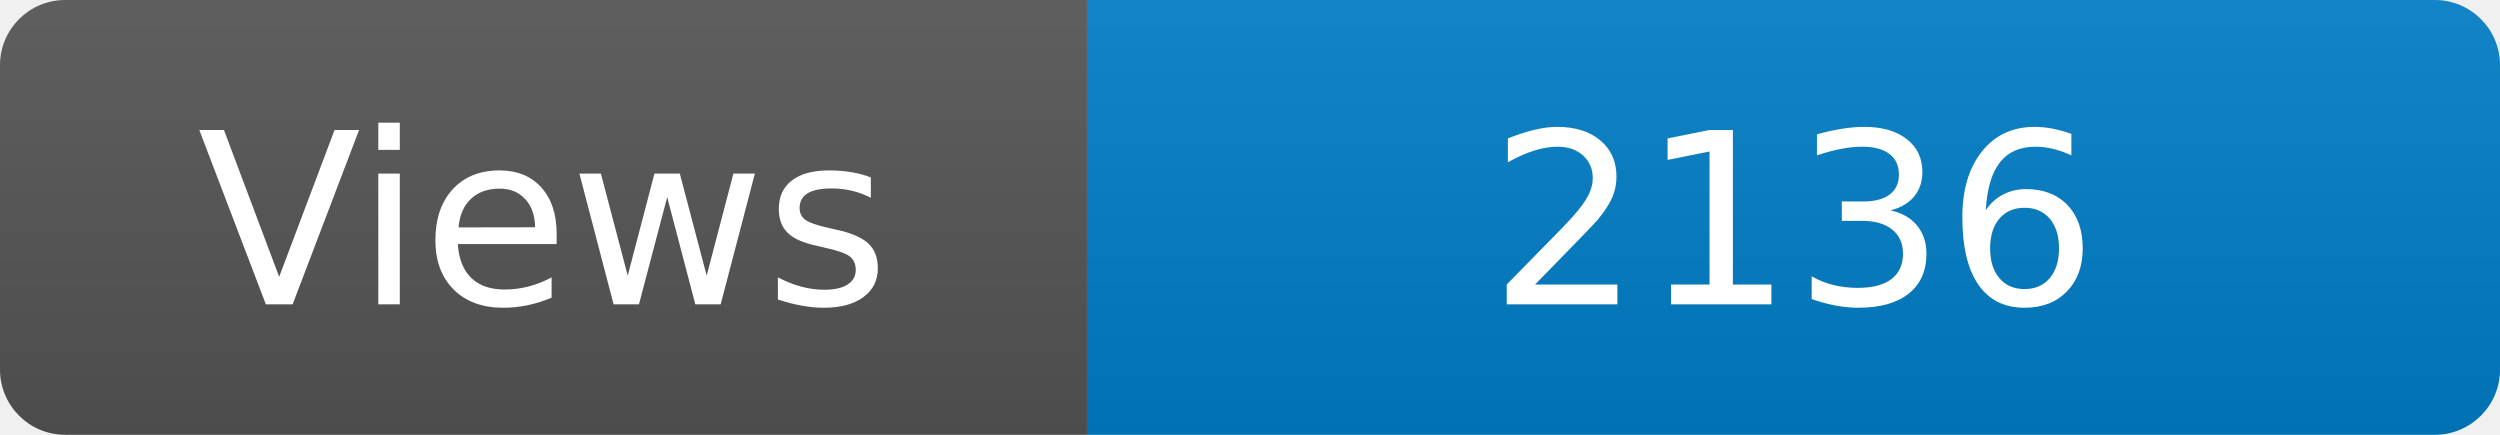
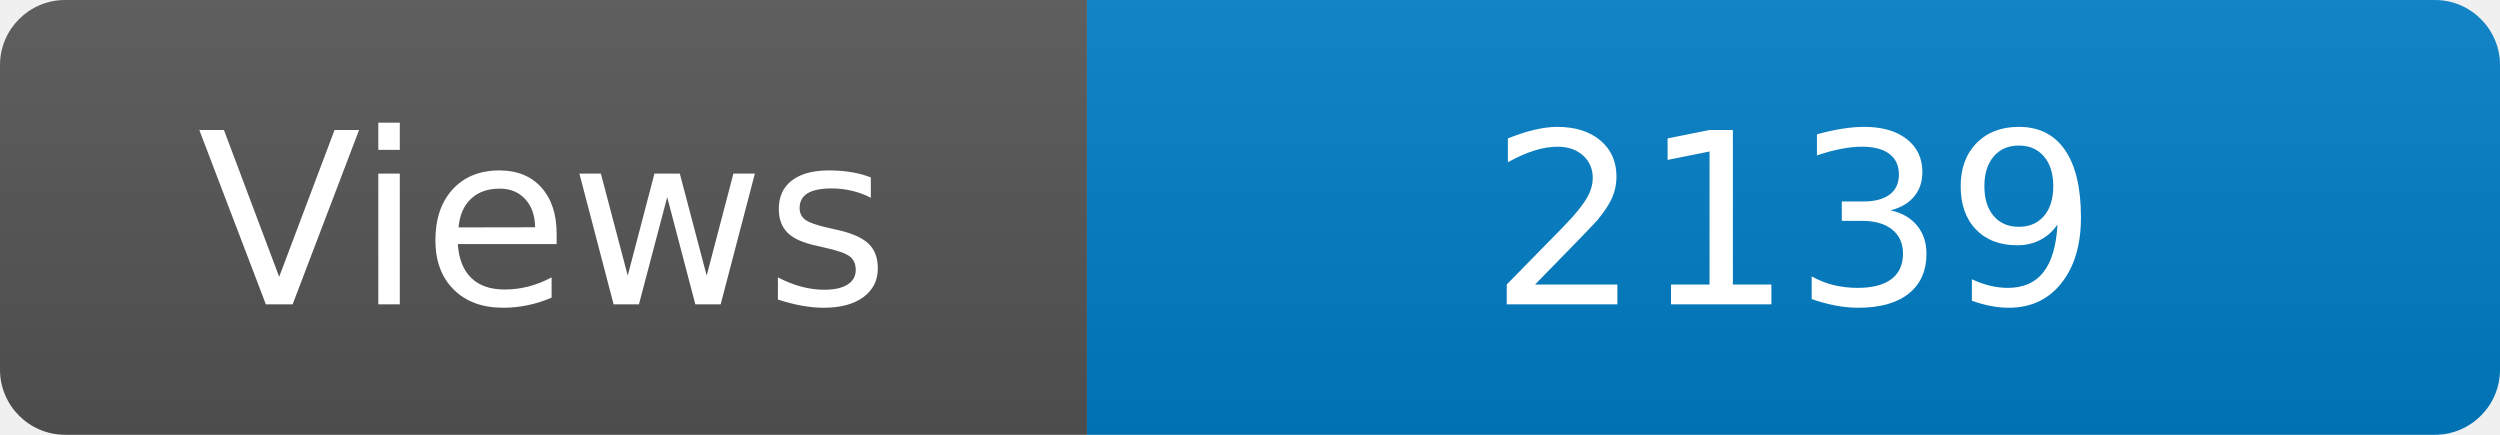
<svg xmlns="http://www.w3.org/2000/svg" width="115" height="20" role="img" aria-label="Maintained?: yes">
  <linearGradient id="s" x2="0" y2="100%">
    <stop offset="0" stop-color="#bbb" stop-opacity=".1" />
    <stop offset="1" stop-opacity=".1" />
  </linearGradient>
  <clipPath id="r">
    <rect width="115" height="20" rx="3" fill="#fff" />
  </clipPath>
  <g clip-path="url(#r)">
    <rect width="50" height="20" fill="#555" />
    <rect x="50" width="160" height="20" fill="#007ec6" />
    <rect width="115" height="20" fill="url(#s)" />
  </g>
  <g fill="#fff" text-anchor="middle" font-family="Verdana,Geneva,DejaVu Sans,sans-serif" font-size="110">
    <text x="250" y="140" transform="scale(.1)" fill="#fff">Views</text>
-     <text x="825" y="140" transform="scale(.1)" fill="#fff">2136</text>
+     <text x="825" y="140" transform="scale(.1)" fill="#fff">2139</text>
  </g>
</svg>
